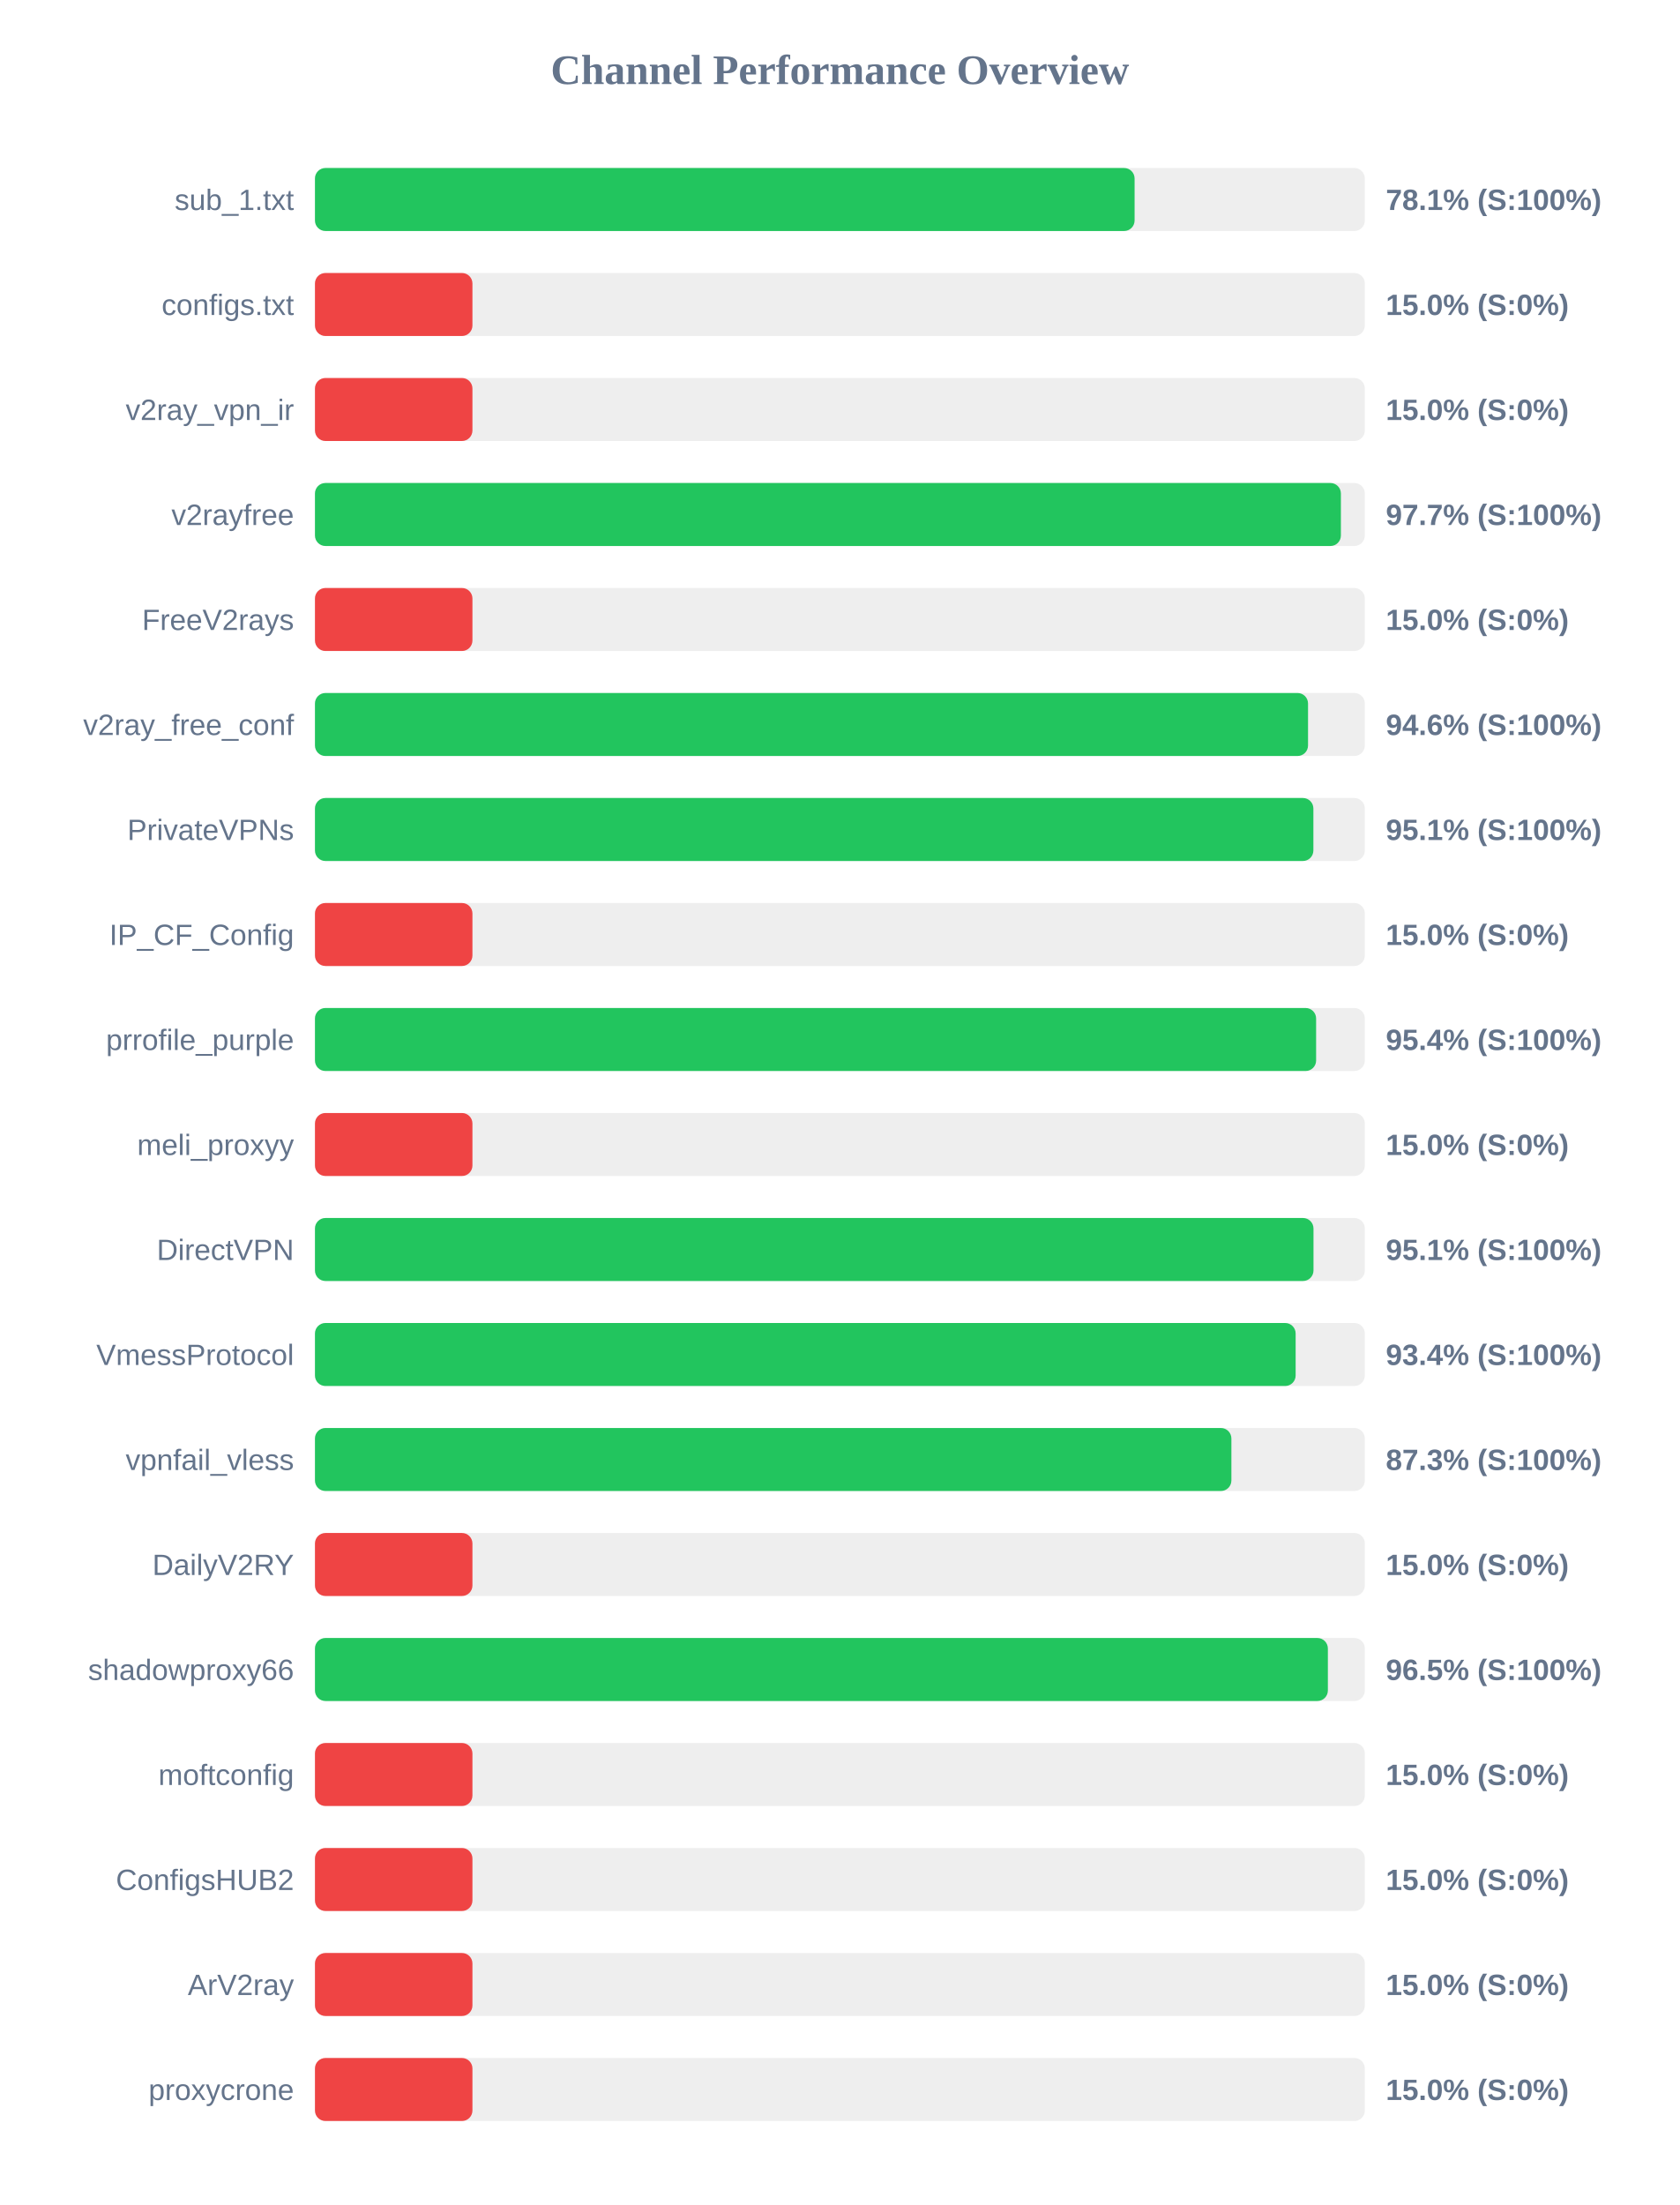
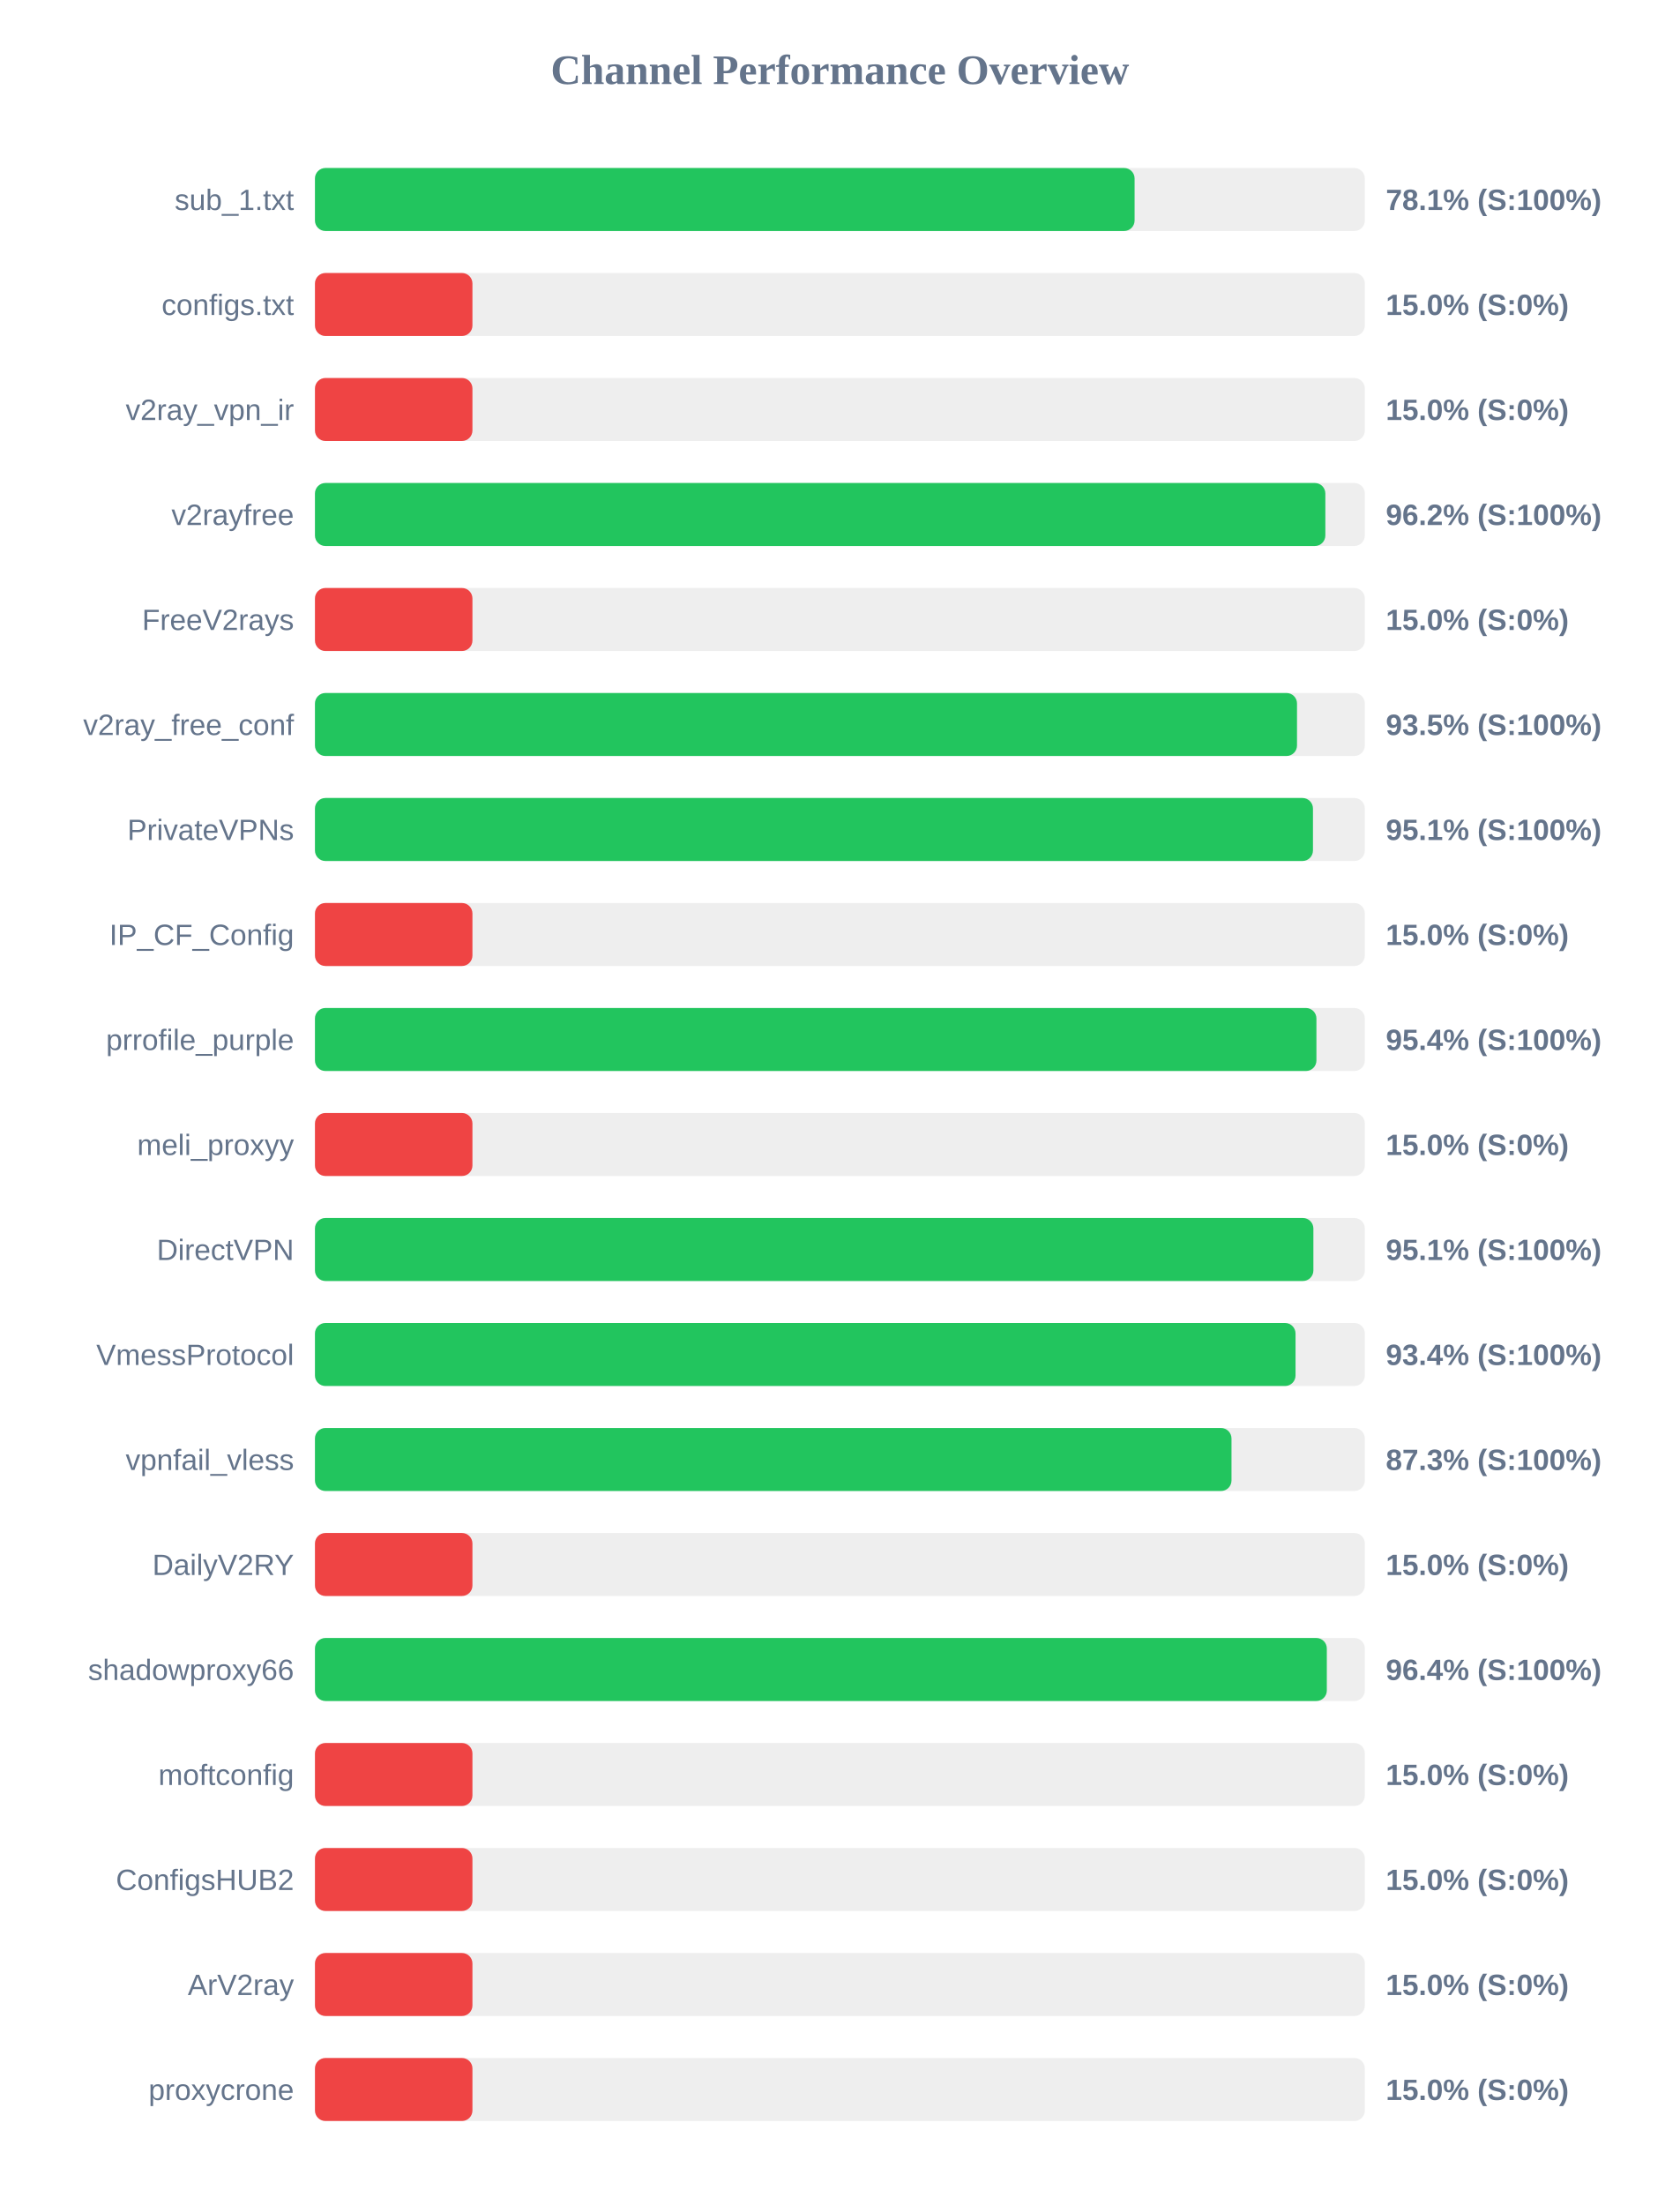
<svg xmlns="http://www.w3.org/2000/svg" width="800" height="1050" version="1.1">
  <style>
        .row { font: 14px Arial; fill: #64748b; }
        .score { font: bold 14px Arial; fill: #64748b; }
    </style>
  <text x="400" y="40" text-anchor="middle" font-size="20px" font-weight="bold" fill="#64748b">Channel Performance Overview</text>
  <rect x="150" y="80" width="500" height="30" fill="#eee" rx="5" />
  <rect x="150" y="80" width="390.35" height="30" fill="#22c55e" rx="5" />
  <text x="140" y="100" text-anchor="end" class="row">sub_1.txt</text>
  <text x="660" y="100" text-anchor="start" class="score">78.1% (S:100%)</text>
  <rect x="150" y="130" width="500" height="30" fill="#eee" rx="5" />
  <rect x="150" y="130" width="75.0" height="30" fill="#ef4444" rx="5" />
  <text x="140" y="150" text-anchor="end" class="row">configs.txt</text>
  <text x="660" y="150" text-anchor="start" class="score">15.0% (S:0%)</text>
  <rect x="150" y="180" width="500" height="30" fill="#eee" rx="5" />
  <rect x="150" y="180" width="75.0" height="30" fill="#ef4444" rx="5" />
  <text x="140" y="200" text-anchor="end" class="row">v2ray_vpn_ir</text>
  <text x="660" y="200" text-anchor="start" class="score">15.0% (S:0%)</text>
  <rect x="150" y="230" width="500" height="30" fill="#eee" rx="5" />
-   <rect x="150" y="230" width="488.6" height="30" fill="#22c55e" rx="5" />
+   <rect x="150" y="230" width="481.2" height="30" fill="#22c55e" rx="5" />
  <text x="140" y="250" text-anchor="end" class="row">v2rayfree</text>
-   <text x="660" y="250" text-anchor="start" class="score">97.7% (S:100%)</text>
+   <text x="660" y="250" text-anchor="start" class="score">96.2% (S:100%)</text>
  <rect x="150" y="280" width="500" height="30" fill="#eee" rx="5" />
  <rect x="150" y="280" width="75.0" height="30" fill="#ef4444" rx="5" />
  <text x="140" y="300" text-anchor="end" class="row">FreeV2rays</text>
  <text x="660" y="300" text-anchor="start" class="score">15.0% (S:0%)</text>
  <rect x="150" y="330" width="500" height="30" fill="#eee" rx="5" />
-   <rect x="150" y="330" width="472.95" height="30" fill="#22c55e" rx="5" />
+   <rect x="150" y="330" width="467.7" height="30" fill="#22c55e" rx="5" />
  <text x="140" y="350" text-anchor="end" class="row">v2ray_free_conf</text>
-   <text x="660" y="350" text-anchor="start" class="score">94.6% (S:100%)</text>
+   <text x="660" y="350" text-anchor="start" class="score">93.5% (S:100%)</text>
  <rect x="150" y="380" width="500" height="30" fill="#eee" rx="5" />
-   <rect x="150" y="380" width="475.5" height="30" fill="#22c55e" rx="5" />
+   <rect x="150" y="380" width="475.3" height="30" fill="#22c55e" rx="5" />
  <text x="140" y="400" text-anchor="end" class="row">PrivateVPNs</text>
  <text x="660" y="400" text-anchor="start" class="score">95.1% (S:100%)</text>
  <rect x="150" y="430" width="500" height="30" fill="#eee" rx="5" />
  <rect x="150" y="430" width="75.0" height="30" fill="#ef4444" rx="5" />
  <text x="140" y="450" text-anchor="end" class="row">IP_CF_Config</text>
  <text x="660" y="450" text-anchor="start" class="score">15.0% (S:0%)</text>
  <rect x="150" y="480" width="500" height="30" fill="#eee" rx="5" />
-   <rect x="150" y="480" width="476.8" height="30" fill="#22c55e" rx="5" />
+   <rect x="150" y="480" width="476.95" height="30" fill="#22c55e" rx="5" />
  <text x="140" y="500" text-anchor="end" class="row">prrofile_purple</text>
  <text x="660" y="500" text-anchor="start" class="score">95.4% (S:100%)</text>
  <rect x="150" y="530" width="500" height="30" fill="#eee" rx="5" />
  <rect x="150" y="530" width="75.0" height="30" fill="#ef4444" rx="5" />
  <text x="140" y="550" text-anchor="end" class="row">meli_proxyy</text>
  <text x="660" y="550" text-anchor="start" class="score">15.0% (S:0%)</text>
  <rect x="150" y="580" width="500" height="30" fill="#eee" rx="5" />
-   <rect x="150" y="580" width="475.55" height="30" fill="#22c55e" rx="5" />
+   <rect x="150" y="580" width="475.5" height="30" fill="#22c55e" rx="5" />
  <text x="140" y="600" text-anchor="end" class="row">DirectVPN</text>
  <text x="660" y="600" text-anchor="start" class="score">95.1% (S:100%)</text>
  <rect x="150" y="630" width="500" height="30" fill="#eee" rx="5" />
-   <rect x="150" y="630" width="467.05" height="30" fill="#22c55e" rx="5" />
+   <rect x="150" y="630" width="467.0" height="30" fill="#22c55e" rx="5" />
  <text x="140" y="650" text-anchor="end" class="row">VmessProtocol</text>
  <text x="660" y="650" text-anchor="start" class="score">93.4% (S:100%)</text>
  <rect x="150" y="680" width="500" height="30" fill="#eee" rx="5" />
-   <rect x="150" y="680" width="436.45" height="30" fill="#22c55e" rx="5" />
+   <rect x="150" y="680" width="436.5" height="30" fill="#22c55e" rx="5" />
  <text x="140" y="700" text-anchor="end" class="row">vpnfail_vless</text>
  <text x="660" y="700" text-anchor="start" class="score">87.3% (S:100%)</text>
  <rect x="150" y="730" width="500" height="30" fill="#eee" rx="5" />
  <rect x="150" y="730" width="75.0" height="30" fill="#ef4444" rx="5" />
  <text x="140" y="750" text-anchor="end" class="row">DailyV2RY</text>
  <text x="660" y="750" text-anchor="start" class="score">15.0% (S:0%)</text>
  <rect x="150" y="780" width="500" height="30" fill="#eee" rx="5" />
-   <rect x="150" y="780" width="482.4" height="30" fill="#22c55e" rx="5" />
+   <rect x="150" y="780" width="481.9" height="30" fill="#22c55e" rx="5" />
  <text x="140" y="800" text-anchor="end" class="row">shadowproxy66</text>
-   <text x="660" y="800" text-anchor="start" class="score">96.5% (S:100%)</text>
+   <text x="660" y="800" text-anchor="start" class="score">96.4% (S:100%)</text>
  <rect x="150" y="830" width="500" height="30" fill="#eee" rx="5" />
  <rect x="150" y="830" width="75.0" height="30" fill="#ef4444" rx="5" />
  <text x="140" y="850" text-anchor="end" class="row">moftconfig</text>
  <text x="660" y="850" text-anchor="start" class="score">15.0% (S:0%)</text>
  <rect x="150" y="880" width="500" height="30" fill="#eee" rx="5" />
  <rect x="150" y="880" width="75.0" height="30" fill="#ef4444" rx="5" />
  <text x="140" y="900" text-anchor="end" class="row">ConfigsHUB2</text>
  <text x="660" y="900" text-anchor="start" class="score">15.0% (S:0%)</text>
  <rect x="150" y="930" width="500" height="30" fill="#eee" rx="5" />
  <rect x="150" y="930" width="75.0" height="30" fill="#ef4444" rx="5" />
  <text x="140" y="950" text-anchor="end" class="row">ArV2ray</text>
  <text x="660" y="950" text-anchor="start" class="score">15.0% (S:0%)</text>
  <rect x="150" y="980" width="500" height="30" fill="#eee" rx="5" />
  <rect x="150" y="980" width="75.0" height="30" fill="#ef4444" rx="5" />
  <text x="140" y="1000" text-anchor="end" class="row">proxycrone</text>
  <text x="660" y="1000" text-anchor="start" class="score">15.0% (S:0%)</text>
</svg>
